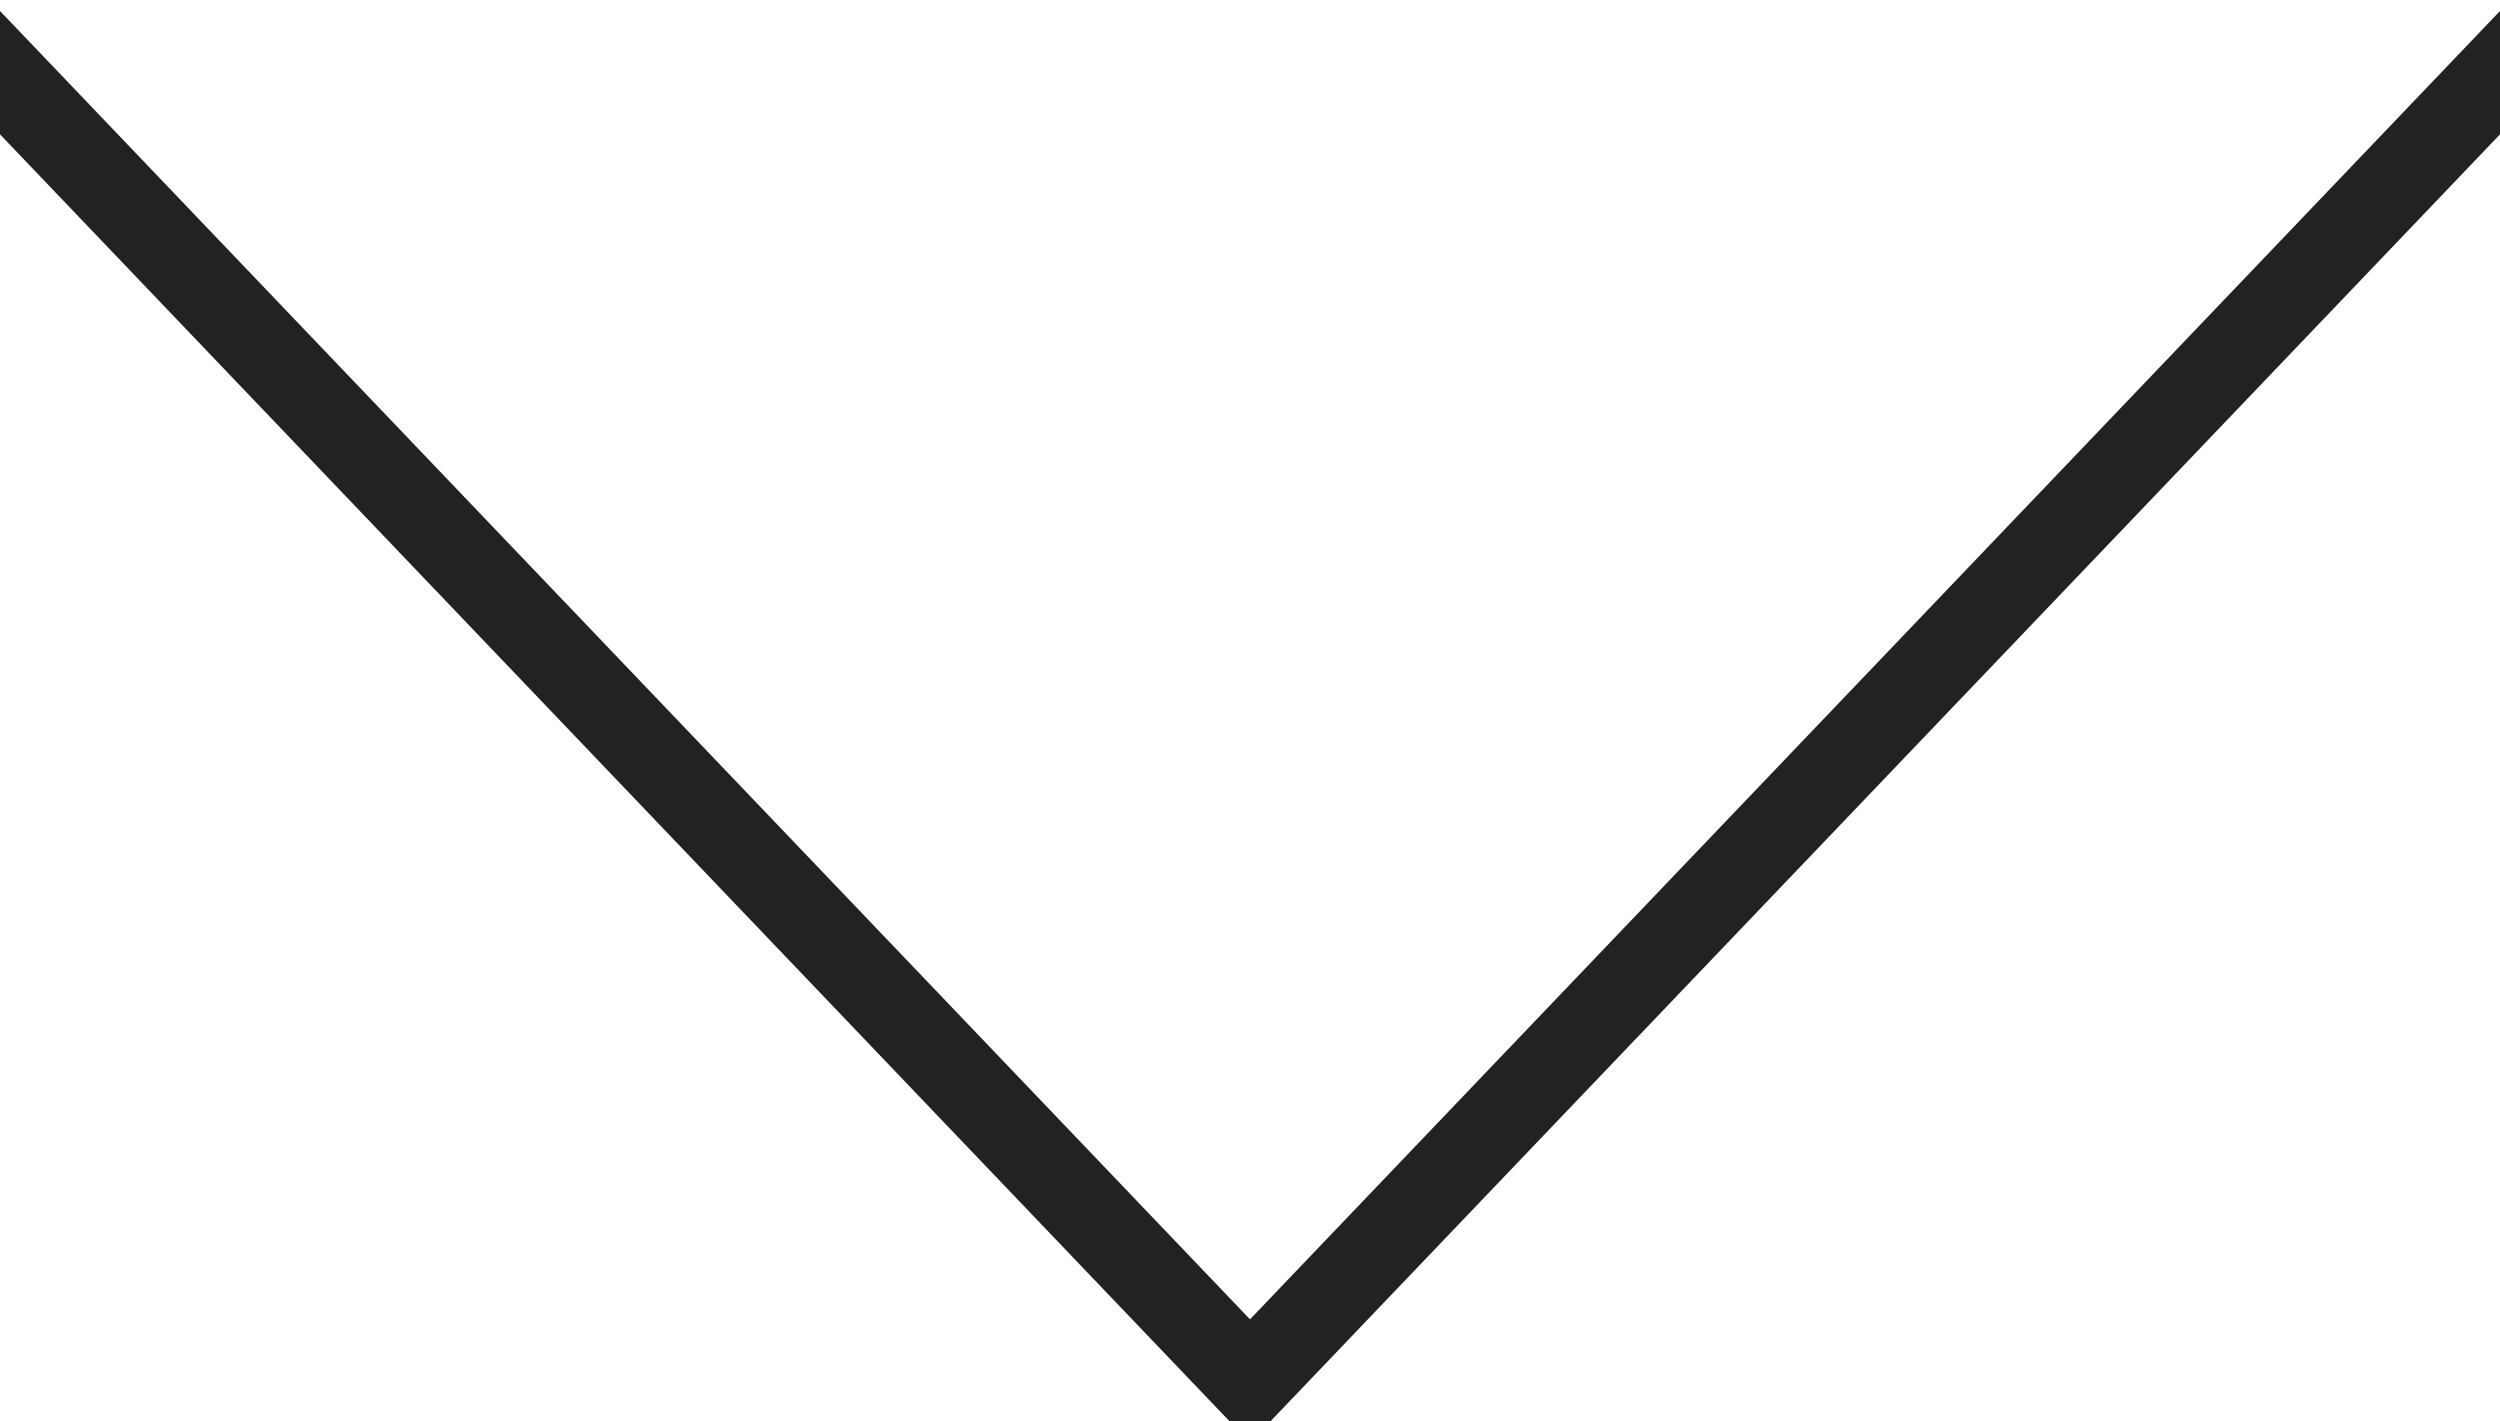
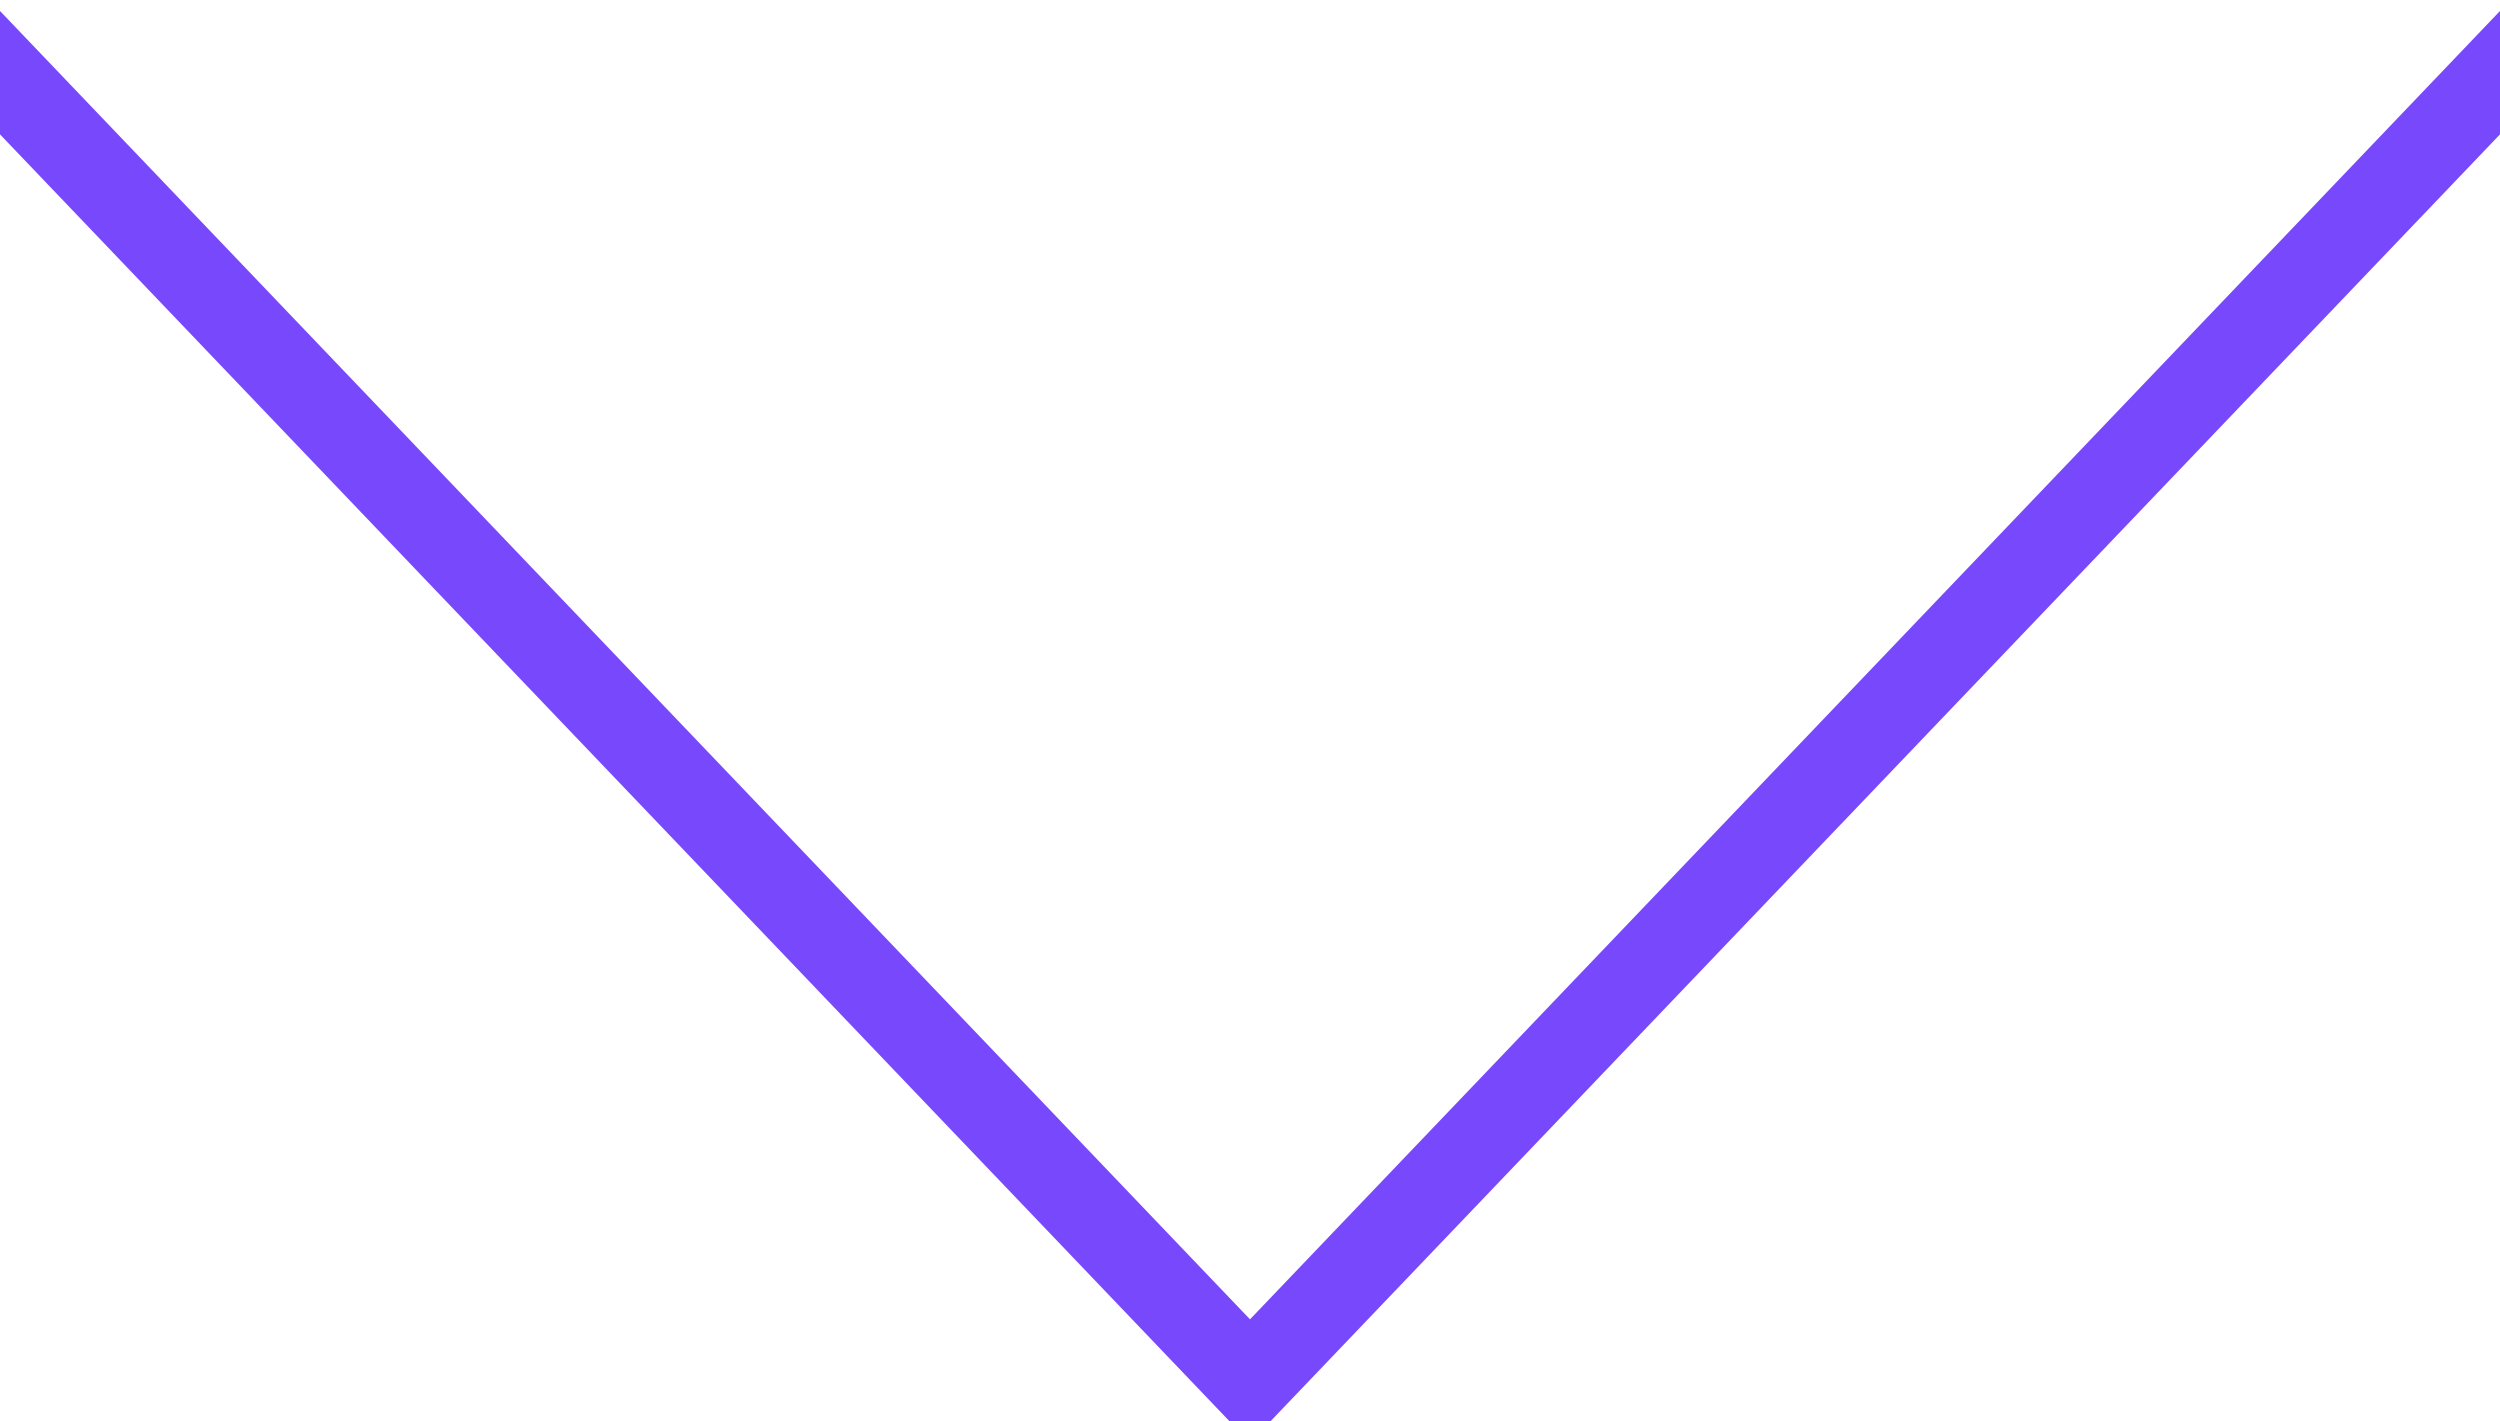
<svg xmlns="http://www.w3.org/2000/svg" width="44" height="25" viewBox="0 0 44 25" fill="none">
-   <path d="M-1.222 0L22 24.306L45.222 0" stroke="#222222" stroke-width="1.5" />
+   <path d="M-1.222 0L22 24.306L45.222 0" stroke="#7748FC" stroke-width="1.5" />
</svg>
